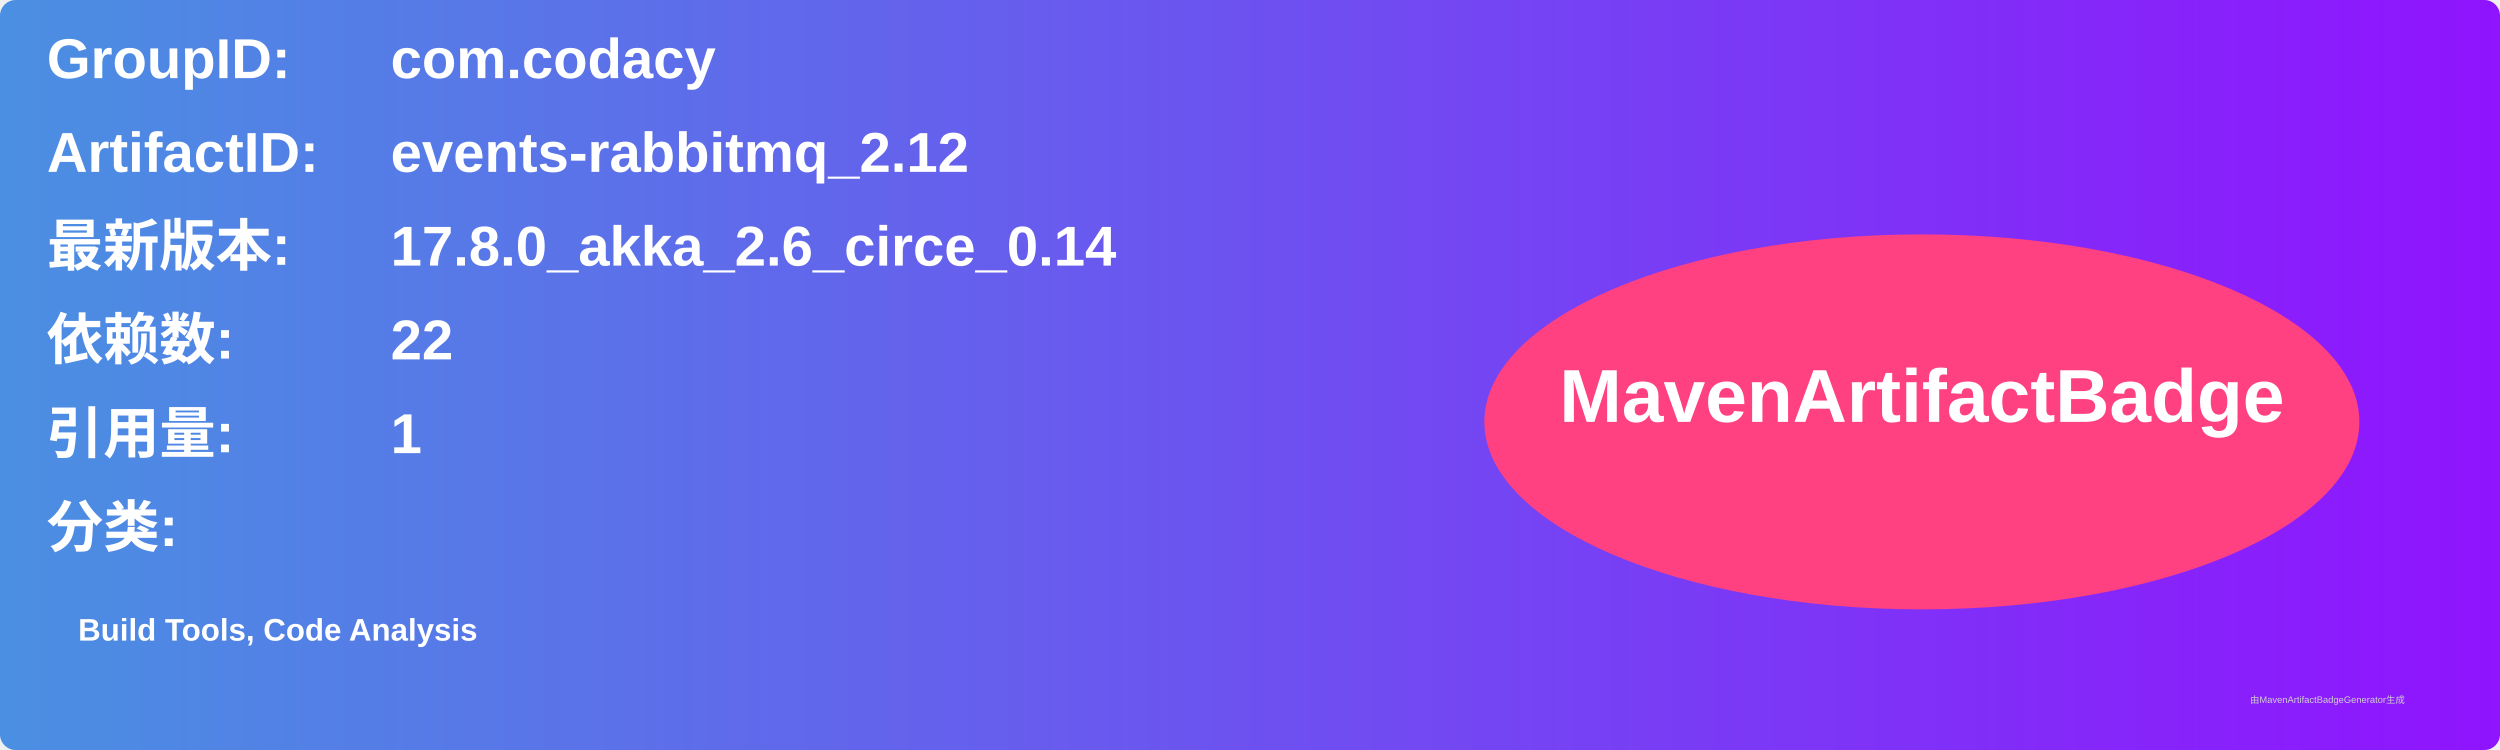
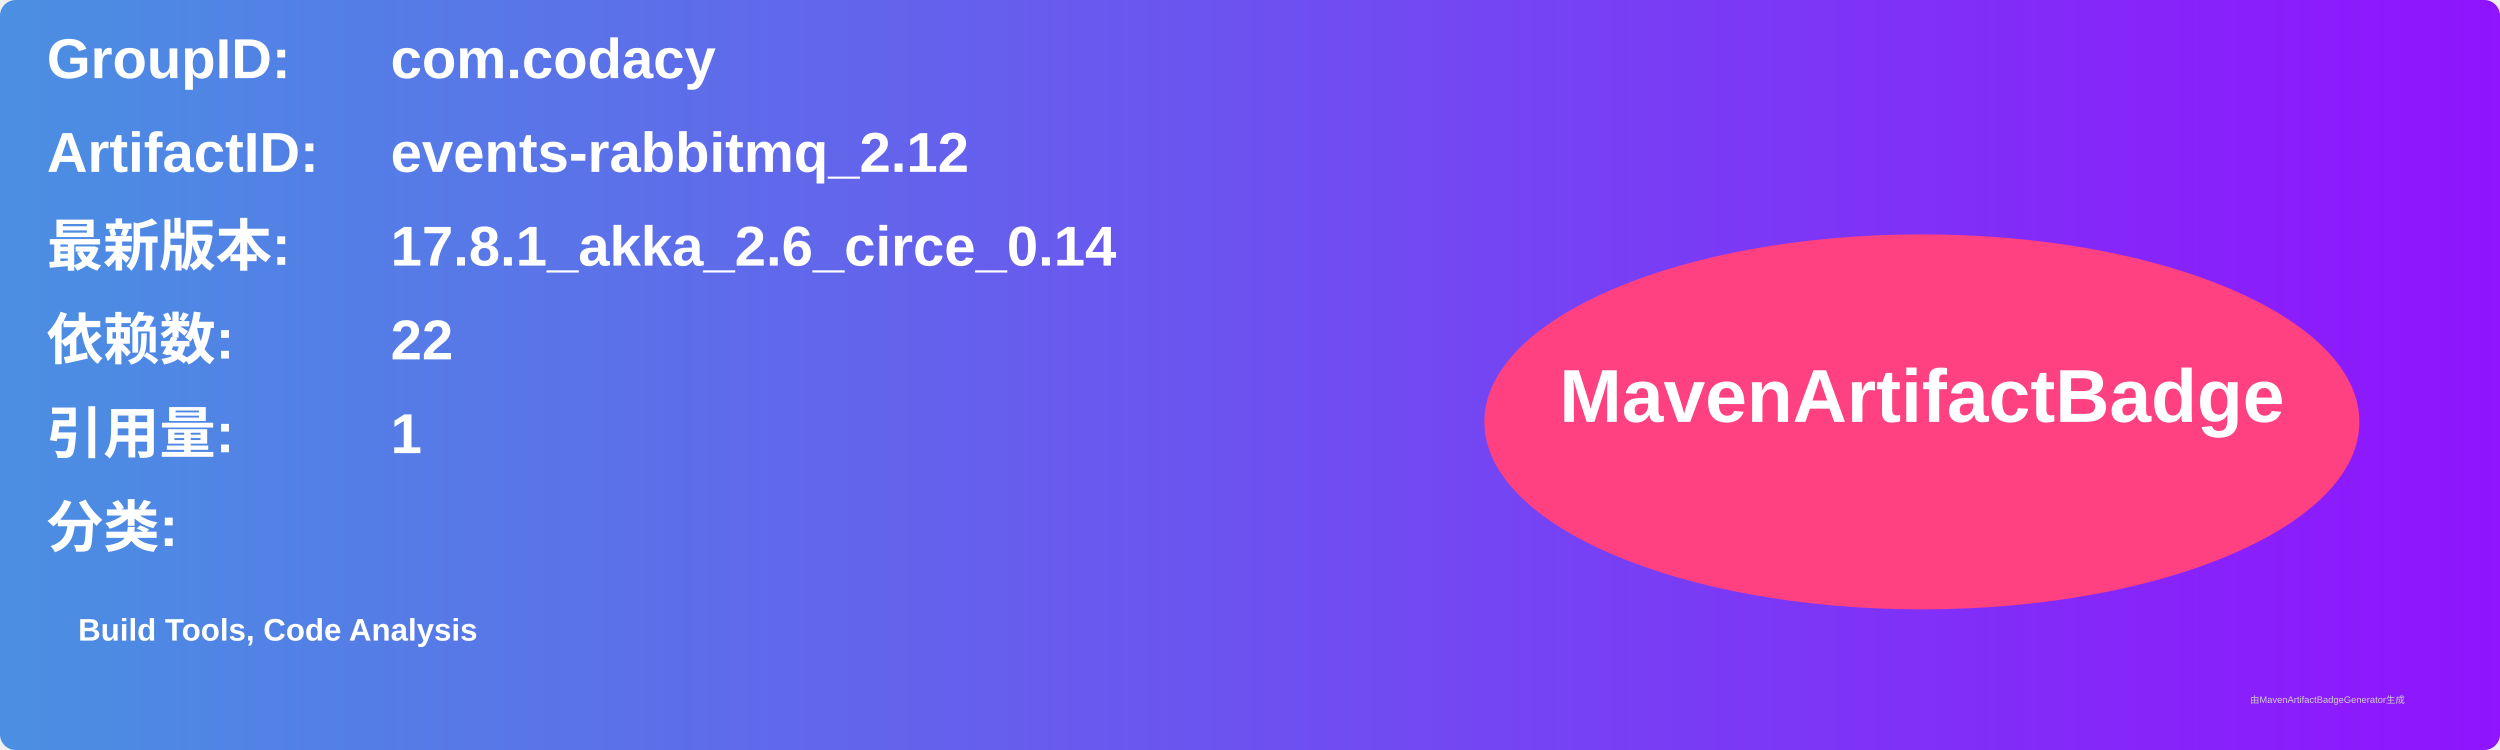
<svg xmlns="http://www.w3.org/2000/svg" width="800" height="240" viewBox="0 0 800 240">
  <linearGradient id="grad" x1="0%" y1="0%" x2="100%" y2="0%">
    <stop offset="0%" stop-color="#4a90e2" />
    <stop offset="100%" stop-color="#9013fe" />
  </linearGradient>
  <rect width="100%" height="100%" rx="5" ry="5" fill="url(#grad)" />
  <g transform="translate(15, 15)">
    <text x="0" y="10" font-family="Arial" font-size="18" fill="white" font-weight="bold" width="260">GroupID:</text>
    <text x="110" y="10" font-family="Arial" font-size="18" fill="white" font-weight="bold" width="460">com.codacy</text>
    <text x="0" y="40" font-family="Arial" font-size="18" fill="white" font-weight="bold" width="260">ArtifactID:</text>
    <text x="110" y="40" font-family="Arial" font-size="18" fill="white" font-weight="bold" width="460">events-rabbitmq_2.12</text>
    <text x="0" y="70" font-family="Arial" font-size="18" fill="white" font-weight="bold">最新版本:</text>
    <text x="110" y="70" font-family="Arial" font-size="18" fill="white" font-weight="bold">
-       <tspan font-weight="bold">17.8.0_akka_2.6_circe_0.14</tspan>
+       <tspan font-weight="bold">17.8.1_akka_2.6_circe_0.14</tspan>
    </text>
    <text x="0" y="100" font-family="Arial" font-size="18" fill="white" font-weight="bold">依赖数: </text>
    <text x="110" y="100" font-family="Arial" font-size="18" fill="white">
      <tspan font-weight="bold">22</tspan>
    </text>
    <text x="0" y="130" font-family="Arial" font-size="18" fill="white" font-weight="bold">引用量: </text>
    <text x="110" y="130" font-family="Arial" font-size="18" fill="white">
      <tspan font-weight="bold">1</tspan>
    </text>
    <text x="0" y="160" font-family="Arial" font-size="18" fill="white" font-weight="bold">分类:</text>
    <text x="10" y="190" font-family="Arial" font-size="10" fill="white">
      <tspan font-weight="bold">Build Tools, Code Analysis</tspan>
    </text>
    <ellipse cx="600" cy="120" rx="140" ry="60" fill="#ff4081" />
    <text x="600" y="120" text-anchor="middle" font-family="Arial" font-size="24" fill="white" font-weight="bold">MavenArtifactBadge</text>
  </g>
  <text x="720" y="225" font-family="Arial" font-size="3" fill="#d0d0d0">由MavenArtifactBadgeGenerator生成</text>
</svg>
